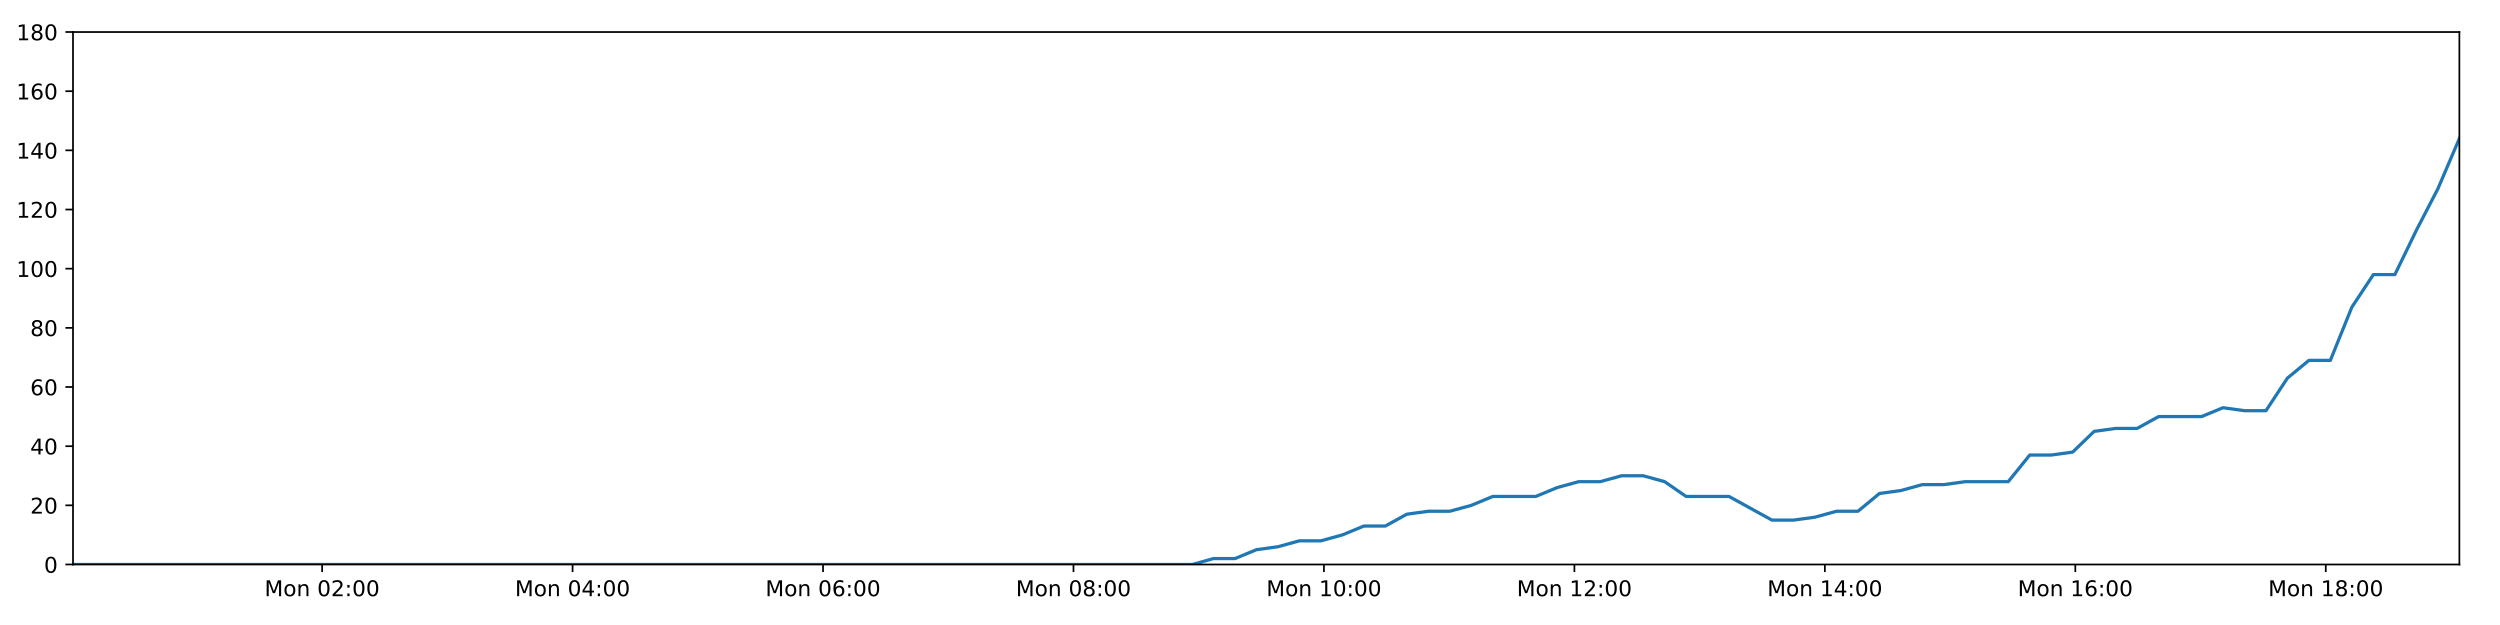
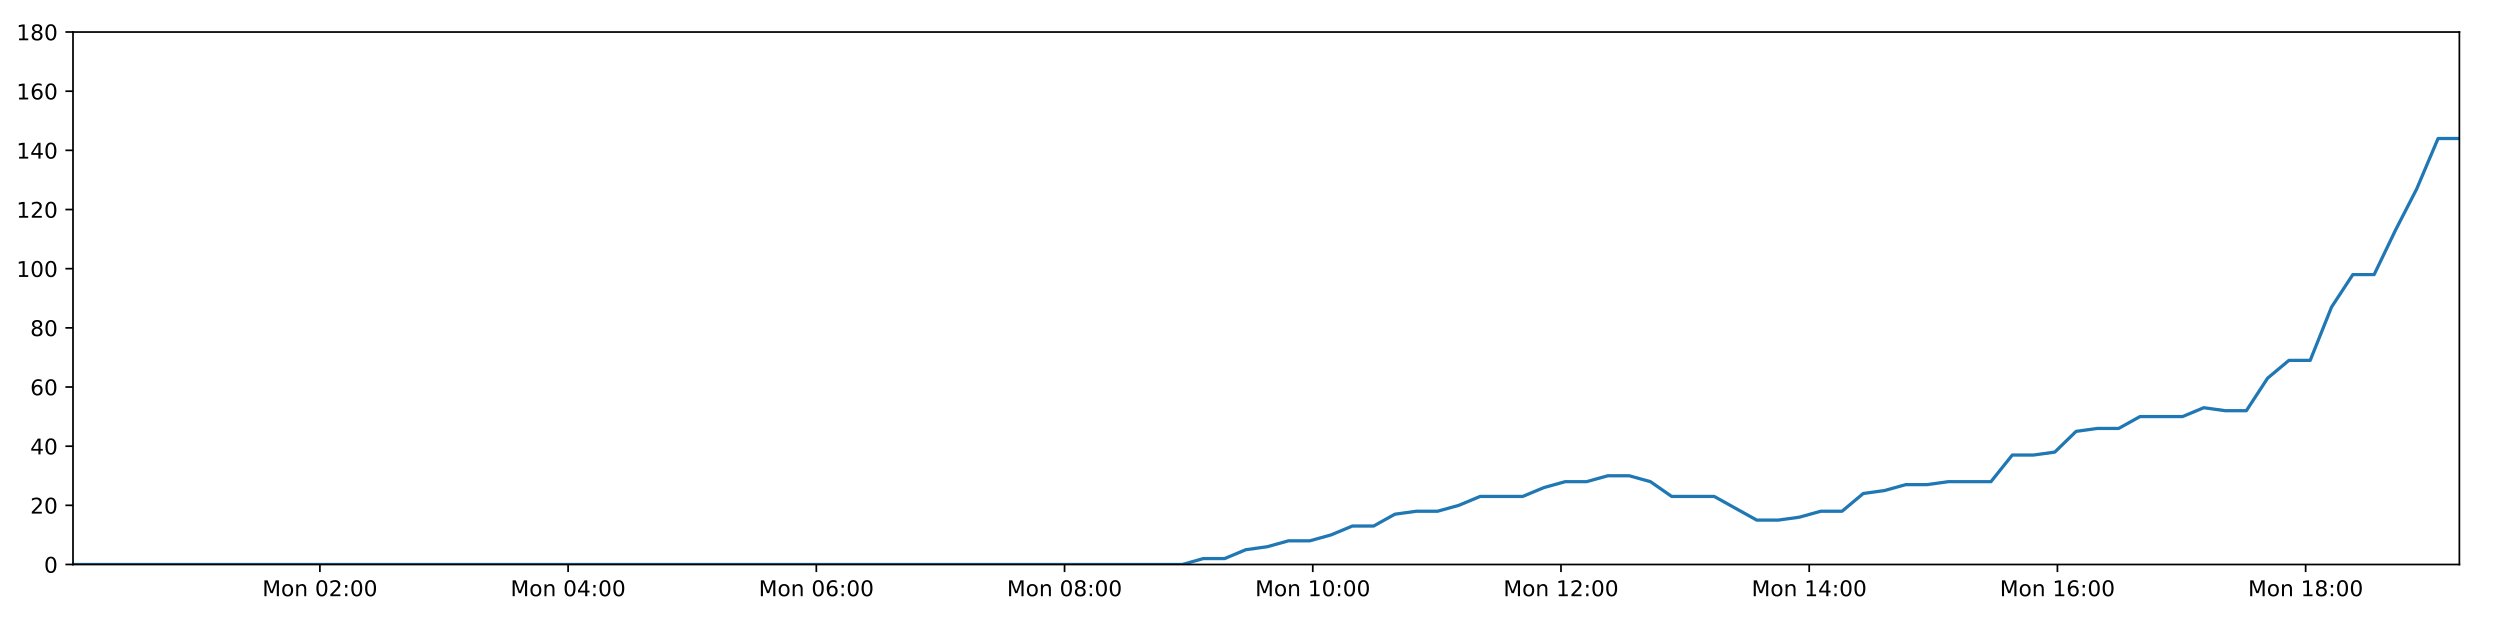
<svg xmlns="http://www.w3.org/2000/svg" xmlns:xlink="http://www.w3.org/1999/xlink" height="288pt" version="1.1" viewBox="0 0 1152 288" width="1152pt">
  <defs>
    <style type="text/css">
*{stroke-linecap:butt;stroke-linejoin:round;}
  </style>
  </defs>
  <g id="figure_1">
    <g id="patch_1">
      <path d="M 0 288  L 1152 288  L 1152 0  L 0 0  z " style="fill:#ffffff;" />
    </g>
    <g id="axes_1">
      <g id="patch_2">
        <path d="M 33.64 260.12  L 1133.28 260.12  L 1133.28 14.76  L 33.64 14.76  z " style="fill:#ffffff;" />
      </g>
      <g id="matplotlib.axis_1">
        <g id="xtick_1">
          <g id="line2d_1">
            <defs>
-               <path d="M 0 0  L 0 3.5  " id="m762a8a5236" style="stroke:#000000;stroke-width:0.8;" />
-             </defs>
-             <g>
-               <use style="stroke:#000000;stroke-width:0.8;" x="148.431" xlink:href="#m762a8a5236" y="260.12" />
+               <path d="M 0 0  L 0 3.5  " id="mf3ec25dcd2" style="stroke:#000000;stroke-width:0.8;" />
+             </defs>
+             <g>
+               <use style="stroke:#000000;stroke-width:0.8;" x="147.405" xlink:href="#mf3ec25dcd2" y="260.12" />
            </g>
          </g>
          <g id="text_1">
            <defs>
              <path d="M 9.812 72.906  L 24.516 72.906  L 43.109 23.297  L 61.812 72.906  L 76.516 72.906  L 76.516 0  L 66.891 0  L 66.891 64.016  L 48.094 14.016  L 38.188 14.016  L 19.391 64.016  L 19.391 0  L 9.812 0  z " id="DejaVuSans-77" />
              <path d="M 30.609 48.391  Q 23.391 48.391 19.188 42.75  Q 14.984 37.109 14.984 27.297  Q 14.984 17.484 19.156 11.844  Q 23.344 6.203 30.609 6.203  Q 37.797 6.203 41.984 11.859  Q 46.188 17.531 46.188 27.297  Q 46.188 37.016 41.984 42.703  Q 37.797 48.391 30.609 48.391  z M 30.609 56  Q 42.328 56 49.016 48.375  Q 55.719 40.766 55.719 27.297  Q 55.719 13.875 49.016 6.219  Q 42.328 -1.422 30.609 -1.422  Q 18.844 -1.422 12.172 6.219  Q 5.516 13.875 5.516 27.297  Q 5.516 40.766 12.172 48.375  Q 18.844 56 30.609 56  z " id="DejaVuSans-111" />
              <path d="M 54.891 33.016  L 54.891 0  L 45.906 0  L 45.906 32.719  Q 45.906 40.484 42.875 44.328  Q 39.844 48.188 33.797 48.188  Q 26.516 48.188 22.312 43.547  Q 18.109 38.922 18.109 30.906  L 18.109 0  L 9.078 0  L 9.078 54.688  L 18.109 54.688  L 18.109 46.188  Q 21.344 51.125 25.703 53.562  Q 30.078 56 35.797 56  Q 45.219 56 50.047 50.172  Q 54.891 44.344 54.891 33.016  z " id="DejaVuSans-110" />
              <path id="DejaVuSans-32" />
              <path d="M 31.781 66.406  Q 24.172 66.406 20.328 58.906  Q 16.5 51.422 16.5 36.375  Q 16.5 21.391 20.328 13.891  Q 24.172 6.391 31.781 6.391  Q 39.453 6.391 43.281 13.891  Q 47.125 21.391 47.125 36.375  Q 47.125 51.422 43.281 58.906  Q 39.453 66.406 31.781 66.406  z M 31.781 74.219  Q 44.047 74.219 50.516 64.516  Q 56.984 54.828 56.984 36.375  Q 56.984 17.969 50.516 8.266  Q 44.047 -1.422 31.781 -1.422  Q 19.531 -1.422 13.062 8.266  Q 6.594 17.969 6.594 36.375  Q 6.594 54.828 13.062 64.516  Q 19.531 74.219 31.781 74.219  z " id="DejaVuSans-48" />
              <path d="M 19.188 8.297  L 53.609 8.297  L 53.609 0  L 7.328 0  L 7.328 8.297  Q 12.938 14.109 22.625 23.891  Q 32.328 33.688 34.812 36.531  Q 39.547 41.844 41.422 45.531  Q 43.312 49.219 43.312 52.781  Q 43.312 58.594 39.234 62.25  Q 35.156 65.922 28.609 65.922  Q 23.969 65.922 18.812 64.312  Q 13.672 62.703 7.812 59.422  L 7.812 69.391  Q 13.766 71.781 18.938 73  Q 24.125 74.219 28.422 74.219  Q 39.75 74.219 46.484 68.547  Q 53.219 62.891 53.219 53.422  Q 53.219 48.922 51.531 44.891  Q 49.859 40.875 45.406 35.406  Q 44.188 33.984 37.641 27.219  Q 31.109 20.453 19.188 8.297  z " id="DejaVuSans-50" />
              <path d="M 11.719 12.406  L 22.016 12.406  L 22.016 0  L 11.719 0  z M 11.719 51.703  L 22.016 51.703  L 22.016 39.312  L 11.719 39.312  z " id="DejaVuSans-58" />
            </defs>
-             <g transform="translate(121.89 274.7184)scale(0.1 -0.1)">
+             <g transform="translate(120.8645 274.7184)scale(0.1 -0.1)">
              <use xlink:href="#DejaVuSans-77" />
              <use x="86.279" xlink:href="#DejaVuSans-111" />
              <use x="147.461" xlink:href="#DejaVuSans-110" />
              <use x="210.84" xlink:href="#DejaVuSans-32" />
              <use x="242.627" xlink:href="#DejaVuSans-48" />
              <use x="306.25" xlink:href="#DejaVuSans-50" />
              <use x="369.873" xlink:href="#DejaVuSans-58" />
              <use x="403.564" xlink:href="#DejaVuSans-48" />
              <use x="467.188" xlink:href="#DejaVuSans-48" />
            </g>
          </g>
        </g>
        <g id="xtick_2">
          <g id="line2d_2">
            <g>
-               <use style="stroke:#000000;stroke-width:0.8;" x="263.841" xlink:href="#m762a8a5236" y="260.12" />
+               <use style="stroke:#000000;stroke-width:0.8;" x="261.785" xlink:href="#mf3ec25dcd2" y="260.12" />
            </g>
          </g>
          <g id="text_2">
            <defs>
              <path d="M 37.797 64.312  L 12.891 25.391  L 37.797 25.391  z M 35.203 72.906  L 47.609 72.906  L 47.609 25.391  L 58.016 25.391  L 58.016 17.188  L 47.609 17.188  L 47.609 0  L 37.797 0  L 37.797 17.188  L 4.891 17.188  L 4.891 26.703  z " id="DejaVuSans-52" />
            </defs>
-             <g transform="translate(237.3006 274.7184)scale(0.1 -0.1)">
+             <g transform="translate(235.2441 274.7184)scale(0.1 -0.1)">
              <use xlink:href="#DejaVuSans-77" />
              <use x="86.279" xlink:href="#DejaVuSans-111" />
              <use x="147.461" xlink:href="#DejaVuSans-110" />
              <use x="210.84" xlink:href="#DejaVuSans-32" />
              <use x="242.627" xlink:href="#DejaVuSans-48" />
              <use x="306.25" xlink:href="#DejaVuSans-52" />
              <use x="369.873" xlink:href="#DejaVuSans-58" />
              <use x="403.564" xlink:href="#DejaVuSans-48" />
              <use x="467.188" xlink:href="#DejaVuSans-48" />
            </g>
          </g>
        </g>
        <g id="xtick_3">
          <g id="line2d_3">
            <g>
-               <use style="stroke:#000000;stroke-width:0.8;" x="379.252" xlink:href="#m762a8a5236" y="260.12" />
+               <use style="stroke:#000000;stroke-width:0.8;" x="376.164" xlink:href="#mf3ec25dcd2" y="260.12" />
            </g>
          </g>
          <g id="text_3">
            <defs>
              <path d="M 33.016 40.375  Q 26.375 40.375 22.484 35.828  Q 18.609 31.297 18.609 23.391  Q 18.609 15.531 22.484 10.953  Q 26.375 6.391 33.016 6.391  Q 39.656 6.391 43.531 10.953  Q 47.406 15.531 47.406 23.391  Q 47.406 31.297 43.531 35.828  Q 39.656 40.375 33.016 40.375  z M 52.594 71.297  L 52.594 62.312  Q 48.875 64.062 45.094 64.984  Q 41.312 65.922 37.594 65.922  Q 27.828 65.922 22.672 59.328  Q 17.531 52.734 16.797 39.406  Q 19.672 43.656 24.016 45.922  Q 28.375 48.188 33.594 48.188  Q 44.578 48.188 50.953 41.516  Q 57.328 34.859 57.328 23.391  Q 57.328 12.156 50.688 5.359  Q 44.047 -1.422 33.016 -1.422  Q 20.359 -1.422 13.672 8.266  Q 6.984 17.969 6.984 36.375  Q 6.984 53.656 15.188 63.938  Q 23.391 74.219 37.203 74.219  Q 40.922 74.219 44.703 73.484  Q 48.484 72.75 52.594 71.297  z " id="DejaVuSans-54" />
            </defs>
-             <g transform="translate(352.7112 274.7184)scale(0.1 -0.1)">
+             <g transform="translate(349.6236 274.7184)scale(0.1 -0.1)">
              <use xlink:href="#DejaVuSans-77" />
              <use x="86.279" xlink:href="#DejaVuSans-111" />
              <use x="147.461" xlink:href="#DejaVuSans-110" />
              <use x="210.84" xlink:href="#DejaVuSans-32" />
              <use x="242.627" xlink:href="#DejaVuSans-48" />
              <use x="306.25" xlink:href="#DejaVuSans-54" />
              <use x="369.873" xlink:href="#DejaVuSans-58" />
              <use x="403.564" xlink:href="#DejaVuSans-48" />
              <use x="467.188" xlink:href="#DejaVuSans-48" />
            </g>
          </g>
        </g>
        <g id="xtick_4">
          <g id="line2d_4">
            <g>
-               <use style="stroke:#000000;stroke-width:0.8;" x="494.662" xlink:href="#m762a8a5236" y="260.12" />
+               <use style="stroke:#000000;stroke-width:0.8;" x="490.544" xlink:href="#mf3ec25dcd2" y="260.12" />
            </g>
          </g>
          <g id="text_4">
            <defs>
              <path d="M 31.781 34.625  Q 24.75 34.625 20.719 30.859  Q 16.703 27.094 16.703 20.516  Q 16.703 13.922 20.719 10.156  Q 24.75 6.391 31.781 6.391  Q 38.812 6.391 42.859 10.172  Q 46.922 13.969 46.922 20.516  Q 46.922 27.094 42.891 30.859  Q 38.875 34.625 31.781 34.625  z M 21.922 38.812  Q 15.578 40.375 12.031 44.719  Q 8.5 49.078 8.5 55.328  Q 8.5 64.062 14.719 69.141  Q 20.953 74.219 31.781 74.219  Q 42.672 74.219 48.875 69.141  Q 55.078 64.062 55.078 55.328  Q 55.078 49.078 51.531 44.719  Q 48 40.375 41.703 38.812  Q 48.828 37.156 52.797 32.312  Q 56.781 27.484 56.781 20.516  Q 56.781 9.906 50.312 4.234  Q 43.844 -1.422 31.781 -1.422  Q 19.734 -1.422 13.25 4.234  Q 6.781 9.906 6.781 20.516  Q 6.781 27.484 10.781 32.312  Q 14.797 37.156 21.922 38.812  z M 18.312 54.391  Q 18.312 48.734 21.844 45.562  Q 25.391 42.391 31.781 42.391  Q 38.141 42.391 41.719 45.562  Q 45.312 48.734 45.312 54.391  Q 45.312 60.062 41.719 63.234  Q 38.141 66.406 31.781 66.406  Q 25.391 66.406 21.844 63.234  Q 18.312 60.062 18.312 54.391  z " id="DejaVuSans-56" />
            </defs>
-             <g transform="translate(468.1218 274.7184)scale(0.1 -0.1)">
+             <g transform="translate(464.0032 274.7184)scale(0.1 -0.1)">
              <use xlink:href="#DejaVuSans-77" />
              <use x="86.279" xlink:href="#DejaVuSans-111" />
              <use x="147.461" xlink:href="#DejaVuSans-110" />
              <use x="210.84" xlink:href="#DejaVuSans-32" />
              <use x="242.627" xlink:href="#DejaVuSans-48" />
              <use x="306.25" xlink:href="#DejaVuSans-56" />
              <use x="369.873" xlink:href="#DejaVuSans-58" />
              <use x="403.564" xlink:href="#DejaVuSans-48" />
              <use x="467.188" xlink:href="#DejaVuSans-48" />
            </g>
          </g>
        </g>
        <g id="xtick_5">
          <g id="line2d_5">
            <g>
-               <use style="stroke:#000000;stroke-width:0.8;" x="610.073" xlink:href="#m762a8a5236" y="260.12" />
+               <use style="stroke:#000000;stroke-width:0.8;" x="604.923" xlink:href="#mf3ec25dcd2" y="260.12" />
            </g>
          </g>
          <g id="text_5">
            <defs>
              <path d="M 12.406 8.297  L 28.516 8.297  L 28.516 63.922  L 10.984 60.406  L 10.984 69.391  L 28.422 72.906  L 38.281 72.906  L 38.281 8.297  L 54.391 8.297  L 54.391 0  L 12.406 0  z " id="DejaVuSans-49" />
            </defs>
-             <g transform="translate(583.5324 274.7184)scale(0.1 -0.1)">
+             <g transform="translate(578.3828 274.7184)scale(0.1 -0.1)">
              <use xlink:href="#DejaVuSans-77" />
              <use x="86.279" xlink:href="#DejaVuSans-111" />
              <use x="147.461" xlink:href="#DejaVuSans-110" />
              <use x="210.84" xlink:href="#DejaVuSans-32" />
              <use x="242.627" xlink:href="#DejaVuSans-49" />
              <use x="306.25" xlink:href="#DejaVuSans-48" />
              <use x="369.873" xlink:href="#DejaVuSans-58" />
              <use x="403.564" xlink:href="#DejaVuSans-48" />
              <use x="467.188" xlink:href="#DejaVuSans-48" />
            </g>
          </g>
        </g>
        <g id="xtick_6">
          <g id="line2d_6">
            <g>
-               <use style="stroke:#000000;stroke-width:0.8;" x="725.484" xlink:href="#m762a8a5236" y="260.12" />
+               <use style="stroke:#000000;stroke-width:0.8;" x="719.303" xlink:href="#mf3ec25dcd2" y="260.12" />
            </g>
          </g>
          <g id="text_6">
-             <g transform="translate(698.943 274.7184)scale(0.1 -0.1)">
+             <g transform="translate(692.7623 274.7184)scale(0.1 -0.1)">
              <use xlink:href="#DejaVuSans-77" />
              <use x="86.279" xlink:href="#DejaVuSans-111" />
              <use x="147.461" xlink:href="#DejaVuSans-110" />
              <use x="210.84" xlink:href="#DejaVuSans-32" />
              <use x="242.627" xlink:href="#DejaVuSans-49" />
              <use x="306.25" xlink:href="#DejaVuSans-50" />
              <use x="369.873" xlink:href="#DejaVuSans-58" />
              <use x="403.564" xlink:href="#DejaVuSans-48" />
              <use x="467.188" xlink:href="#DejaVuSans-48" />
            </g>
          </g>
        </g>
        <g id="xtick_7">
          <g id="line2d_7">
            <g>
-               <use style="stroke:#000000;stroke-width:0.8;" x="840.894" xlink:href="#m762a8a5236" y="260.12" />
+               <use style="stroke:#000000;stroke-width:0.8;" x="833.683" xlink:href="#mf3ec25dcd2" y="260.12" />
            </g>
          </g>
          <g id="text_7">
-             <g transform="translate(814.3536 274.7184)scale(0.1 -0.1)">
+             <g transform="translate(807.1419 274.7184)scale(0.1 -0.1)">
              <use xlink:href="#DejaVuSans-77" />
              <use x="86.279" xlink:href="#DejaVuSans-111" />
              <use x="147.461" xlink:href="#DejaVuSans-110" />
              <use x="210.84" xlink:href="#DejaVuSans-32" />
              <use x="242.627" xlink:href="#DejaVuSans-49" />
              <use x="306.25" xlink:href="#DejaVuSans-52" />
              <use x="369.873" xlink:href="#DejaVuSans-58" />
              <use x="403.564" xlink:href="#DejaVuSans-48" />
              <use x="467.188" xlink:href="#DejaVuSans-48" />
            </g>
          </g>
        </g>
        <g id="xtick_8">
          <g id="line2d_8">
            <g>
-               <use style="stroke:#000000;stroke-width:0.8;" x="956.305" xlink:href="#m762a8a5236" y="260.12" />
+               <use style="stroke:#000000;stroke-width:0.8;" x="948.062" xlink:href="#mf3ec25dcd2" y="260.12" />
            </g>
          </g>
          <g id="text_8">
-             <g transform="translate(929.7642 274.7184)scale(0.1 -0.1)">
+             <g transform="translate(921.5214 274.7184)scale(0.1 -0.1)">
              <use xlink:href="#DejaVuSans-77" />
              <use x="86.279" xlink:href="#DejaVuSans-111" />
              <use x="147.461" xlink:href="#DejaVuSans-110" />
              <use x="210.84" xlink:href="#DejaVuSans-32" />
              <use x="242.627" xlink:href="#DejaVuSans-49" />
              <use x="306.25" xlink:href="#DejaVuSans-54" />
              <use x="369.873" xlink:href="#DejaVuSans-58" />
              <use x="403.564" xlink:href="#DejaVuSans-48" />
              <use x="467.188" xlink:href="#DejaVuSans-48" />
            </g>
          </g>
        </g>
        <g id="xtick_9">
          <g id="line2d_9">
            <g>
-               <use style="stroke:#000000;stroke-width:0.8;" x="1071.715" xlink:href="#m762a8a5236" y="260.12" />
+               <use style="stroke:#000000;stroke-width:0.8;" x="1062.442" xlink:href="#mf3ec25dcd2" y="260.12" />
            </g>
          </g>
          <g id="text_9">
-             <g transform="translate(1045.175 274.7184)scale(0.1 -0.1)">
+             <g transform="translate(1035.901 274.7184)scale(0.1 -0.1)">
              <use xlink:href="#DejaVuSans-77" />
              <use x="86.279" xlink:href="#DejaVuSans-111" />
              <use x="147.461" xlink:href="#DejaVuSans-110" />
              <use x="210.84" xlink:href="#DejaVuSans-32" />
              <use x="242.627" xlink:href="#DejaVuSans-49" />
              <use x="306.25" xlink:href="#DejaVuSans-56" />
              <use x="369.873" xlink:href="#DejaVuSans-58" />
              <use x="403.564" xlink:href="#DejaVuSans-48" />
              <use x="467.188" xlink:href="#DejaVuSans-48" />
            </g>
          </g>
        </g>
      </g>
      <g id="matplotlib.axis_2">
        <g id="ytick_1">
          <g id="line2d_10">
            <defs>
-               <path d="M 0 0  L -3.5 0  " id="m45a3083e93" style="stroke:#000000;stroke-width:0.8;" />
-             </defs>
-             <g>
-               <use style="stroke:#000000;stroke-width:0.8;" x="33.64" xlink:href="#m45a3083e93" y="260.12" />
+               <path d="M 0 0  L -3.5 0  " id="m0f616d28b0" style="stroke:#000000;stroke-width:0.8;" />
+             </defs>
+             <g>
+               <use style="stroke:#000000;stroke-width:0.8;" x="33.64" xlink:href="#m0f616d28b0" y="260.12" />
            </g>
          </g>
          <g id="text_10">
            <g transform="translate(20.2775 263.9192)scale(0.1 -0.1)">
              <use xlink:href="#DejaVuSans-48" />
            </g>
          </g>
        </g>
        <g id="ytick_2">
          <g id="line2d_11">
            <g>
-               <use style="stroke:#000000;stroke-width:0.8;" x="33.64" xlink:href="#m45a3083e93" y="232.858" />
+               <use style="stroke:#000000;stroke-width:0.8;" x="33.64" xlink:href="#m0f616d28b0" y="232.858" />
            </g>
          </g>
          <g id="text_11">
            <g transform="translate(13.915 236.657)scale(0.1 -0.1)">
              <use xlink:href="#DejaVuSans-50" />
              <use x="63.623" xlink:href="#DejaVuSans-48" />
            </g>
          </g>
        </g>
        <g id="ytick_3">
          <g id="line2d_12">
            <g>
-               <use style="stroke:#000000;stroke-width:0.8;" x="33.64" xlink:href="#m45a3083e93" y="205.596" />
+               <use style="stroke:#000000;stroke-width:0.8;" x="33.64" xlink:href="#m0f616d28b0" y="205.596" />
            </g>
          </g>
          <g id="text_12">
            <g transform="translate(13.915 209.3948)scale(0.1 -0.1)">
              <use xlink:href="#DejaVuSans-52" />
              <use x="63.623" xlink:href="#DejaVuSans-48" />
            </g>
          </g>
        </g>
        <g id="ytick_4">
          <g id="line2d_13">
            <g>
-               <use style="stroke:#000000;stroke-width:0.8;" x="33.64" xlink:href="#m45a3083e93" y="178.333" />
+               <use style="stroke:#000000;stroke-width:0.8;" x="33.64" xlink:href="#m0f616d28b0" y="178.333" />
            </g>
          </g>
          <g id="text_13">
            <g transform="translate(13.915 182.1326)scale(0.1 -0.1)">
              <use xlink:href="#DejaVuSans-54" />
              <use x="63.623" xlink:href="#DejaVuSans-48" />
            </g>
          </g>
        </g>
        <g id="ytick_5">
          <g id="line2d_14">
            <g>
-               <use style="stroke:#000000;stroke-width:0.8;" x="33.64" xlink:href="#m45a3083e93" y="151.071" />
+               <use style="stroke:#000000;stroke-width:0.8;" x="33.64" xlink:href="#m0f616d28b0" y="151.071" />
            </g>
          </g>
          <g id="text_14">
            <g transform="translate(13.915 154.8703)scale(0.1 -0.1)">
              <use xlink:href="#DejaVuSans-56" />
              <use x="63.623" xlink:href="#DejaVuSans-48" />
            </g>
          </g>
        </g>
        <g id="ytick_6">
          <g id="line2d_15">
            <g>
-               <use style="stroke:#000000;stroke-width:0.8;" x="33.64" xlink:href="#m45a3083e93" y="123.809" />
+               <use style="stroke:#000000;stroke-width:0.8;" x="33.64" xlink:href="#m0f616d28b0" y="123.809" />
            </g>
          </g>
          <g id="text_15">
            <g transform="translate(7.5525 127.6081)scale(0.1 -0.1)">
              <use xlink:href="#DejaVuSans-49" />
              <use x="63.623" xlink:href="#DejaVuSans-48" />
              <use x="127.246" xlink:href="#DejaVuSans-48" />
            </g>
          </g>
        </g>
        <g id="ytick_7">
          <g id="line2d_16">
            <g>
-               <use style="stroke:#000000;stroke-width:0.8;" x="33.64" xlink:href="#m45a3083e93" y="96.547" />
+               <use style="stroke:#000000;stroke-width:0.8;" x="33.64" xlink:href="#m0f616d28b0" y="96.547" />
            </g>
          </g>
          <g id="text_16">
            <g transform="translate(7.5525 100.3459)scale(0.1 -0.1)">
              <use xlink:href="#DejaVuSans-49" />
              <use x="63.623" xlink:href="#DejaVuSans-50" />
              <use x="127.246" xlink:href="#DejaVuSans-48" />
            </g>
          </g>
        </g>
        <g id="ytick_8">
          <g id="line2d_17">
            <g>
-               <use style="stroke:#000000;stroke-width:0.8;" x="33.64" xlink:href="#m45a3083e93" y="69.284" />
+               <use style="stroke:#000000;stroke-width:0.8;" x="33.64" xlink:href="#m0f616d28b0" y="69.284" />
            </g>
          </g>
          <g id="text_17">
            <g transform="translate(7.5525 73.08366)scale(0.1 -0.1)">
              <use xlink:href="#DejaVuSans-49" />
              <use x="63.623" xlink:href="#DejaVuSans-52" />
              <use x="127.246" xlink:href="#DejaVuSans-48" />
            </g>
          </g>
        </g>
        <g id="ytick_9">
          <g id="line2d_18">
            <g>
-               <use style="stroke:#000000;stroke-width:0.8;" x="33.64" xlink:href="#m45a3083e93" y="42.022" />
+               <use style="stroke:#000000;stroke-width:0.8;" x="33.64" xlink:href="#m0f616d28b0" y="42.022" />
            </g>
          </g>
          <g id="text_18">
            <g transform="translate(7.5525 45.82144)scale(0.1 -0.1)">
              <use xlink:href="#DejaVuSans-49" />
              <use x="63.623" xlink:href="#DejaVuSans-54" />
              <use x="127.246" xlink:href="#DejaVuSans-48" />
            </g>
          </g>
        </g>
        <g id="ytick_10">
          <g id="line2d_19">
            <g>
-               <use style="stroke:#000000;stroke-width:0.8;" x="33.64" xlink:href="#m45a3083e93" y="14.76" />
+               <use style="stroke:#000000;stroke-width:0.8;" x="33.64" xlink:href="#m0f616d28b0" y="14.76" />
            </g>
          </g>
          <g id="text_19">
            <g transform="translate(7.5525 18.55922)scale(0.1 -0.1)">
              <use xlink:href="#DejaVuSans-49" />
              <use x="63.623" xlink:href="#DejaVuSans-56" />
              <use x="127.246" xlink:href="#DejaVuSans-48" />
            </g>
          </g>
        </g>
      </g>
      <g id="line2d_20">
-         <path clip-path="url(#p22c14ac3b3)" d="M 33.64 260.12  L 43.375 260.12  L 53.107 260.12  L 62.839 260.12  L 72.577 260.12  L 82.31 260.12  L 92.037 260.12  L 101.769 260.12  L 111.502 260.12  L 121.237 260.12  L 130.967 260.12  L 140.695 260.12  L 150.429 260.12  L 160.159 260.12  L 169.89 260.12  L 179.621 260.12  L 189.35 260.12  L 199.084 260.12  L 208.814 260.12  L 218.548 260.12  L 228.278 260.12  L 238.014 260.12  L 247.749 260.12  L 257.476 260.12  L 267.208 260.12  L 276.939 260.12  L 286.67 260.12  L 296.402 260.12  L 306.131 260.12  L 315.862 260.12  L 325.591 260.12  L 335.325 260.12  L 345.053 260.12  L 354.78 260.12  L 364.513 260.12  L 374.243 260.12  L 383.975 260.12  L 393.705 260.12  L 403.448 260.12  L 413.177 260.12  L 422.909 260.12  L 432.643 260.12  L 442.378 260.12  L 452.109 260.12  L 461.841 260.12  L 471.574 260.12  L 481.303 260.12  L 491.035 260.12  L 500.768 260.12  L 510.497 260.12  L 520.225 260.12  L 529.958 260.12  L 539.686 260.12  L 549.415 260.12  L 559.146 257.394  L 569.068 257.394  L 578.957 253.304  L 588.845 251.941  L 598.756 249.215  L 608.654 249.215  L 618.565 246.489  L 628.464 242.4  L 638.357 242.4  L 648.255 236.947  L 658.165 235.584  L 668.069 235.584  L 677.98 232.858  L 687.868 228.768  L 697.761 228.768  L 707.661 228.768  L 717.551 224.679  L 727.452 221.953  L 737.352 221.953  L 747.271 219.227  L 757.173 219.227  L 767.081 221.953  L 776.969 228.768  L 786.853 228.768  L 796.743 228.768  L 806.628 234.221  L 816.521 239.673  L 826.443 239.673  L 836.346 238.31  L 846.259 235.584  L 856.147 235.584  L 866.035 227.405  L 875.92 226.042  L 885.813 223.316  L 895.7 223.316  L 905.609 221.953  L 915.506 221.953  L 925.393 221.953  L 935.3 209.685  L 945.188 209.685  L 955.085 208.322  L 964.977 198.78  L 974.892 197.417  L 984.783 197.417  L 994.674 191.964  L 1004.566 191.964  L 1014.459 191.964  L 1024.37 187.875  L 1034.258 189.238  L 1044.149 189.238  L 1054.039 174.244  L 1063.933 166.065  L 1073.832 166.065  L 1083.74 141.529  L 1093.654 126.535  L 1103.556 126.535  L 1113.473 106.088  L 1123.371 87.005  L 1133.28 63.832  " style="fill:none;stroke:#1f77b4;stroke-linecap:square;stroke-width:1.5;" />
+         <path clip-path="url(#p828a834e8d)" d="M 33.64 260.12  L 43.288 260.12  L 52.933 260.12  L 62.579 260.12  L 72.229 260.12  L 81.875 260.12  L 91.516 260.12  L 101.161 260.12  L 110.806 260.12  L 120.455 260.12  L 130.098 260.12  L 139.739 260.12  L 149.385 260.12  L 159.029 260.12  L 168.672 260.12  L 178.317 260.12  L 187.959 260.12  L 197.606 260.12  L 207.25 260.12  L 216.896 260.12  L 226.539 260.12  L 236.189 260.12  L 245.836 260.12  L 255.476 260.12  L 265.121 260.12  L 274.765 260.12  L 284.409 260.12  L 294.055 260.12  L 303.697 260.12  L 313.34 260.12  L 322.983 260.12  L 332.63 260.12  L 342.271 260.12  L 351.911 260.12  L 361.557 260.12  L 371.2 260.12  L 380.846 260.12  L 390.488 260.12  L 400.144 260.12  L 409.786 260.12  L 419.432 260.12  L 429.078 260.12  L 438.726 260.12  L 448.37 260.12  L 458.015 260.12  L 467.662 260.12  L 477.304 260.12  L 486.949 260.12  L 496.595 260.12  L 506.237 260.12  L 515.878 260.12  L 525.524 260.12  L 535.165 260.12  L 544.807 260.12  L 554.451 257.394  L 564.284 257.394  L 574.085 253.304  L 583.885 251.941  L 593.707 249.215  L 603.517 249.215  L 613.34 246.489  L 623.15 242.4  L 632.955 242.4  L 642.764 236.947  L 652.586 235.584  L 662.401 235.584  L 672.224 232.858  L 682.024 228.768  L 691.828 228.768  L 701.64 228.768  L 711.441 224.679  L 721.253 221.953  L 731.066 221.953  L 740.895 219.227  L 750.709 219.227  L 760.529 221.953  L 770.328 228.768  L 780.124 228.768  L 789.925 228.768  L 799.722 234.221  L 809.527 239.673  L 819.36 239.673  L 829.175 238.31  L 838.999 235.584  L 848.799 235.584  L 858.598 227.405  L 868.396 226.042  L 878.2 223.316  L 887.999 223.316  L 897.819 221.953  L 907.628 221.953  L 917.427 221.953  L 927.245 209.685  L 937.045 209.685  L 946.853 208.322  L 956.657 198.78  L 966.483 197.417  L 976.286 197.417  L 986.089 191.964  L 995.892 191.964  L 1005.697 191.964  L 1015.519 187.875  L 1025.319 189.238  L 1035.122 189.238  L 1044.923 174.244  L 1054.729 166.065  L 1064.539 166.065  L 1074.359 141.529  L 1084.184 126.535  L 1093.998 126.535  L 1103.826 106.088  L 1113.635 87.005  L 1123.456 63.832  L 1133.28 63.832  " style="fill:none;stroke:#1f77b4;stroke-linecap:square;stroke-width:1.5;" />
      </g>
      <g id="patch_3">
        <path d="M 33.64 260.12  L 33.64 14.76  " style="fill:none;stroke:#000000;stroke-linecap:square;stroke-linejoin:miter;stroke-width:0.8;" />
      </g>
      <g id="patch_4">
        <path d="M 1133.28 260.12  L 1133.28 14.76  " style="fill:none;stroke:#000000;stroke-linecap:square;stroke-linejoin:miter;stroke-width:0.8;" />
      </g>
      <g id="patch_5">
        <path d="M 33.64 260.12  L 1133.28 260.12  " style="fill:none;stroke:#000000;stroke-linecap:square;stroke-linejoin:miter;stroke-width:0.8;" />
      </g>
      <g id="patch_6">
        <path d="M 33.64 14.76  L 1133.28 14.76  " style="fill:none;stroke:#000000;stroke-linecap:square;stroke-linejoin:miter;stroke-width:0.8;" />
      </g>
    </g>
  </g>
  <defs>
-     <clipPath id="p22c14ac3b3">
+     <clipPath id="p828a834e8d">
      <rect height="245.36" width="1099.64" x="33.64" y="14.76" />
    </clipPath>
  </defs>
</svg>
